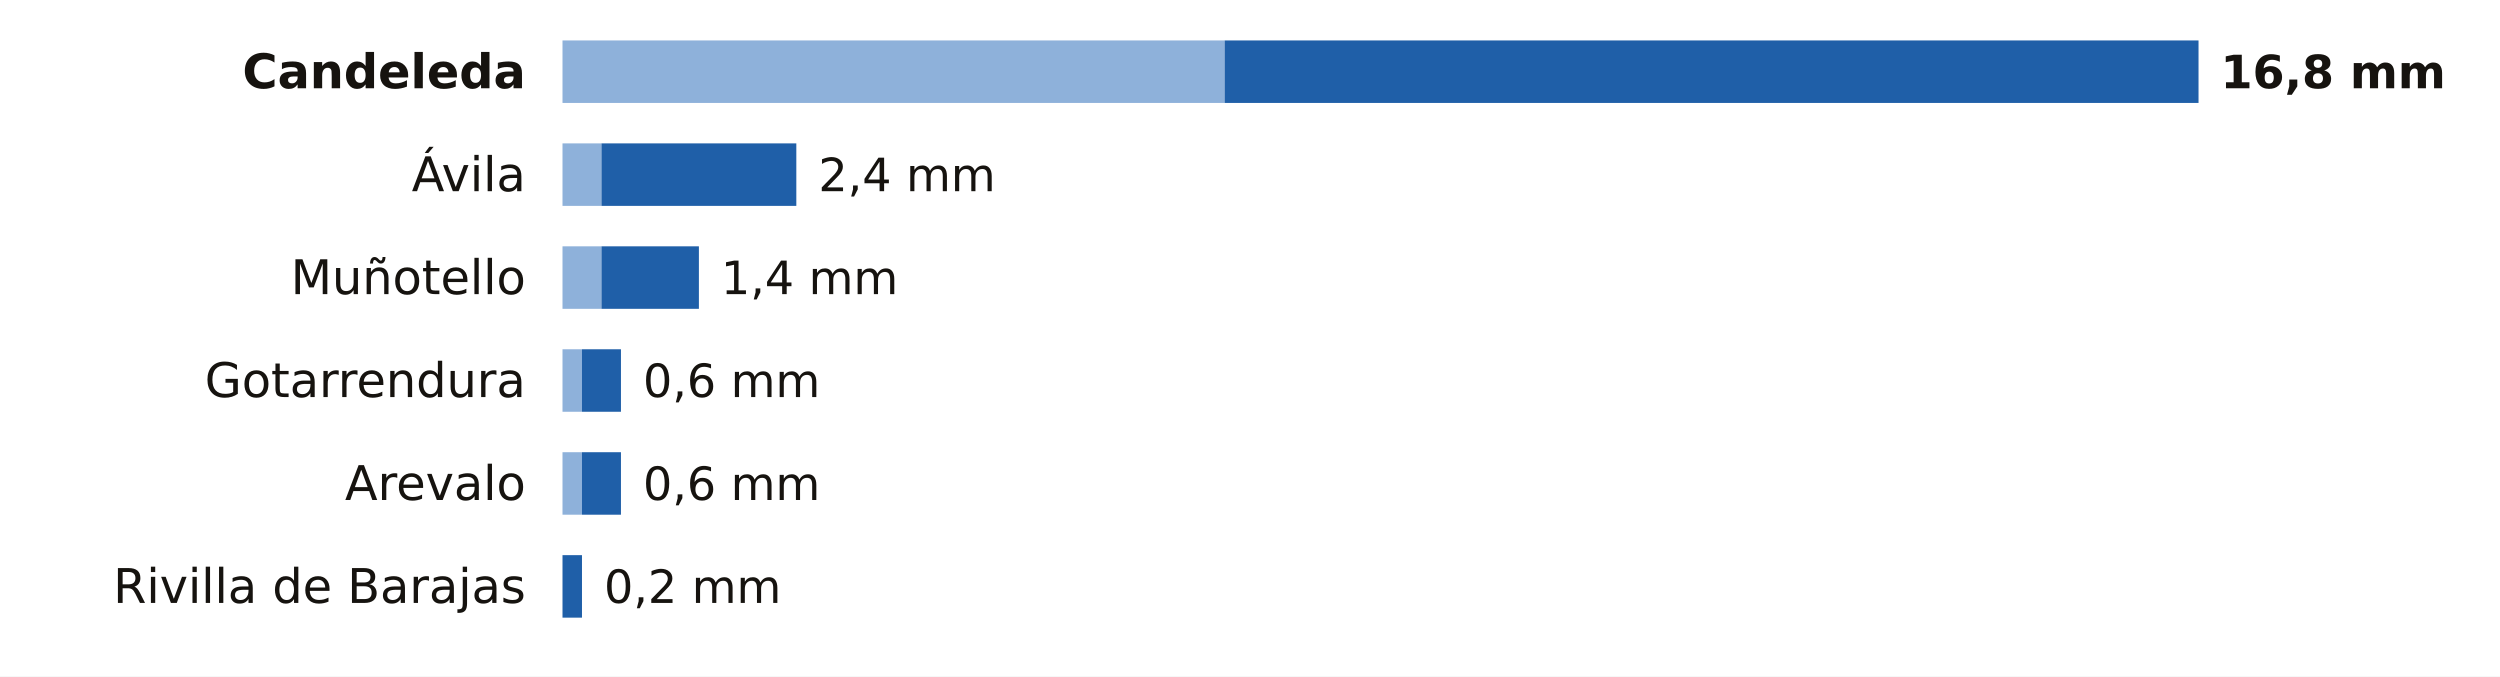
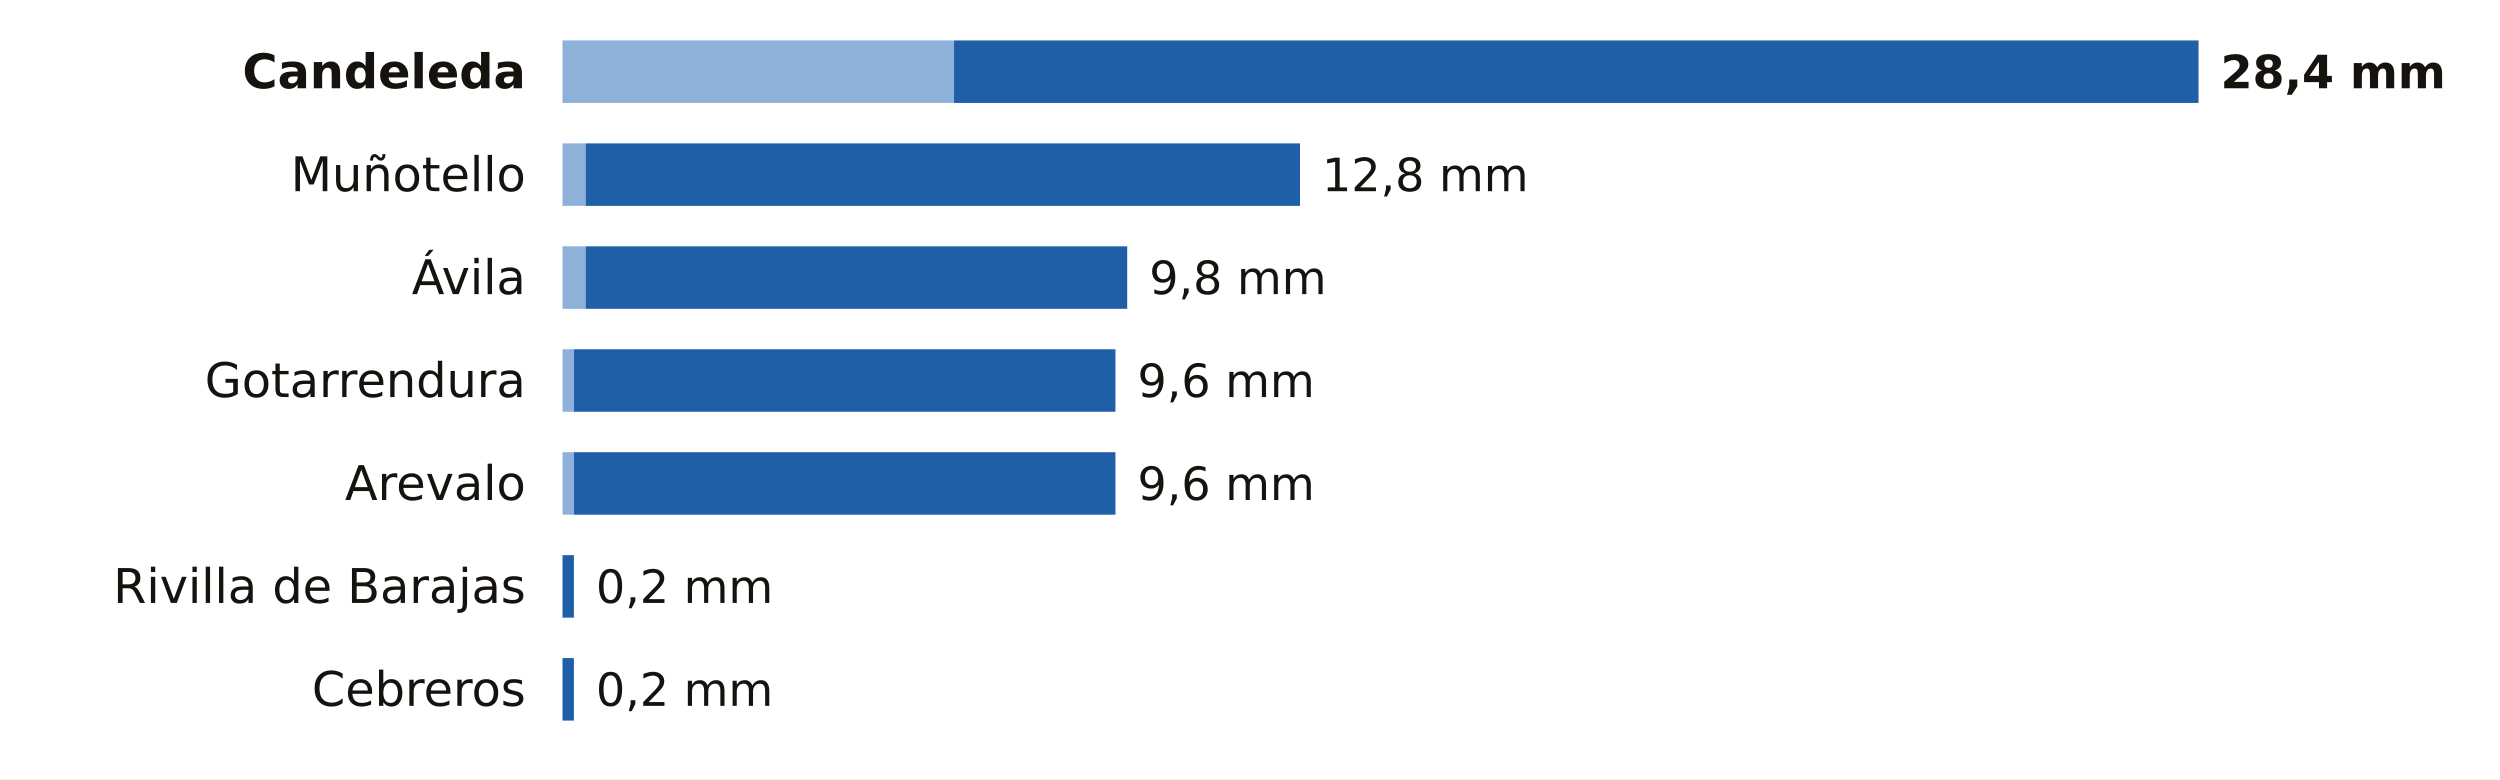
- <svg xmlns="http://www.w3.org/2000/svg" viewBox="0 0 680 184" width="680" height="184" role="img" aria-label="La lluvia de los últimos 7 días en las estaciones de AEMET de Ávila">
-   <rect width="680" height="184" fill="#FFFFFF" />
+ <svg xmlns="http://www.w3.org/2000/svg" viewBox="0 0 680 212" width="680" height="212" role="img" aria-label="La lluvia de los últimos 7 días en las estaciones de AEMET de Ávila">
+   <rect width="680" height="212" fill="#FFFFFF" />
  <text x="143.0" y="24.0" font-size="13" fill="#16130F" text-anchor="end" font-weight="600" font-family="Public Sans, DejaVu Sans, Arial, sans-serif">Candeleda</text>
-   <rect x="153" y="11" width="180.1" height="17" fill="#8EB1DA" />
-   <rect x="333.1" y="11" width="264.9" height="17" fill="#1F5FA8" />
-   <text x="604.0" y="24.0" font-size="12.5" fill="#16130F" text-anchor="start" font-weight="700" font-family="Public Sans, DejaVu Sans, Arial, sans-serif">16,8 mm</text>
-   <text x="143.0" y="52.0" font-size="13" fill="#16130F" text-anchor="end" font-weight="400" font-family="Public Sans, DejaVu Sans, Arial, sans-serif">Ávila</text>
-   <rect x="153" y="39" width="10.6" height="17" fill="#8EB1DA" />
-   <rect x="163.6" y="39" width="53.0" height="17" fill="#1F5FA8" />
-   <text x="222.6" y="52.0" font-size="12.5" fill="#16130F" text-anchor="start" font-weight="500" font-family="Public Sans, DejaVu Sans, Arial, sans-serif">2,4 mm</text>
-   <text x="143.0" y="80.0" font-size="13" fill="#16130F" text-anchor="end" font-weight="400" font-family="Public Sans, DejaVu Sans, Arial, sans-serif">Muñotello</text>
-   <rect x="153" y="67" width="10.6" height="17" fill="#8EB1DA" />
-   <rect x="163.6" y="67" width="26.5" height="17" fill="#1F5FA8" />
-   <text x="196.1" y="80.0" font-size="12.5" fill="#16130F" text-anchor="start" font-weight="500" font-family="Public Sans, DejaVu Sans, Arial, sans-serif">1,4 mm</text>
+   <rect x="153" y="11" width="106.5" height="17" fill="#8EB1DA" />
+   <rect x="259.5" y="11" width="338.5" height="17" fill="#1F5FA8" />
+   <text x="604.0" y="24.0" font-size="12.5" fill="#16130F" text-anchor="start" font-weight="700" font-family="Public Sans, DejaVu Sans, Arial, sans-serif">28,4 mm</text>
+   <text x="143.0" y="52.0" font-size="13" fill="#16130F" text-anchor="end" font-weight="400" font-family="Public Sans, DejaVu Sans, Arial, sans-serif">Muñotello</text>
+   <rect x="153" y="39" width="6.3" height="17" fill="#8EB1DA" />
+   <rect x="159.3" y="39" width="194.3" height="17" fill="#1F5FA8" />
+   <text x="359.6" y="52.0" font-size="12.5" fill="#16130F" text-anchor="start" font-weight="500" font-family="Public Sans, DejaVu Sans, Arial, sans-serif">12,8 mm</text>
+   <text x="143.0" y="80.0" font-size="13" fill="#16130F" text-anchor="end" font-weight="400" font-family="Public Sans, DejaVu Sans, Arial, sans-serif">Ávila</text>
+   <rect x="153" y="67" width="6.3" height="17" fill="#8EB1DA" />
+   <rect x="159.3" y="67" width="147.3" height="17" fill="#1F5FA8" />
+   <text x="312.6" y="80.0" font-size="12.5" fill="#16130F" text-anchor="start" font-weight="500" font-family="Public Sans, DejaVu Sans, Arial, sans-serif">9,8 mm</text>
  <text x="143.0" y="108.0" font-size="13" fill="#16130F" text-anchor="end" font-weight="400" font-family="Public Sans, DejaVu Sans, Arial, sans-serif">Gotarrendura</text>
-   <rect x="153" y="95" width="5.3" height="17" fill="#8EB1DA" />
-   <rect x="158.3" y="95" width="10.6" height="17" fill="#1F5FA8" />
-   <text x="174.9" y="108.0" font-size="12.5" fill="#16130F" text-anchor="start" font-weight="500" font-family="Public Sans, DejaVu Sans, Arial, sans-serif">0,6 mm</text>
+   <rect x="153" y="95" width="3.1" height="17" fill="#8EB1DA" />
+   <rect x="156.1" y="95" width="147.3" height="17" fill="#1F5FA8" />
+   <text x="309.4" y="108.0" font-size="12.5" fill="#16130F" text-anchor="start" font-weight="500" font-family="Public Sans, DejaVu Sans, Arial, sans-serif">9,6 mm</text>
  <text x="143.0" y="136.0" font-size="13" fill="#16130F" text-anchor="end" font-weight="400" font-family="Public Sans, DejaVu Sans, Arial, sans-serif">Arevalo</text>
-   <rect x="153" y="123" width="5.3" height="17" fill="#8EB1DA" />
-   <rect x="158.3" y="123" width="10.6" height="17" fill="#1F5FA8" />
-   <text x="174.9" y="136.0" font-size="12.5" fill="#16130F" text-anchor="start" font-weight="500" font-family="Public Sans, DejaVu Sans, Arial, sans-serif">0,6 mm</text>
+   <rect x="153" y="123" width="3.1" height="17" fill="#8EB1DA" />
+   <rect x="156.1" y="123" width="147.3" height="17" fill="#1F5FA8" />
+   <text x="309.4" y="136.0" font-size="12.5" fill="#16130F" text-anchor="start" font-weight="500" font-family="Public Sans, DejaVu Sans, Arial, sans-serif">9,6 mm</text>
  <text x="143.0" y="164.0" font-size="13" fill="#16130F" text-anchor="end" font-weight="400" font-family="Public Sans, DejaVu Sans, Arial, sans-serif">Rivilla de Barajas</text>
-   <rect x="153.0" y="151" width="5.3" height="17" fill="#1F5FA8" />
-   <text x="164.3" y="164.0" font-size="12.5" fill="#16130F" text-anchor="start" font-weight="500" font-family="Public Sans, DejaVu Sans, Arial, sans-serif">0,2 mm</text>
+   <rect x="153.0" y="151" width="3.1" height="17" fill="#1F5FA8" />
+   <text x="162.1" y="164.0" font-size="12.5" fill="#16130F" text-anchor="start" font-weight="500" font-family="Public Sans, DejaVu Sans, Arial, sans-serif">0,2 mm</text>
+   <text x="143.0" y="192.0" font-size="13" fill="#16130F" text-anchor="end" font-weight="400" font-family="Public Sans, DejaVu Sans, Arial, sans-serif">Cebreros</text>
+   <rect x="153.0" y="179" width="3.1" height="17" fill="#1F5FA8" />
+   <text x="162.1" y="192.0" font-size="12.5" fill="#16130F" text-anchor="start" font-weight="500" font-family="Public Sans, DejaVu Sans, Arial, sans-serif">0,2 mm</text>
</svg>
